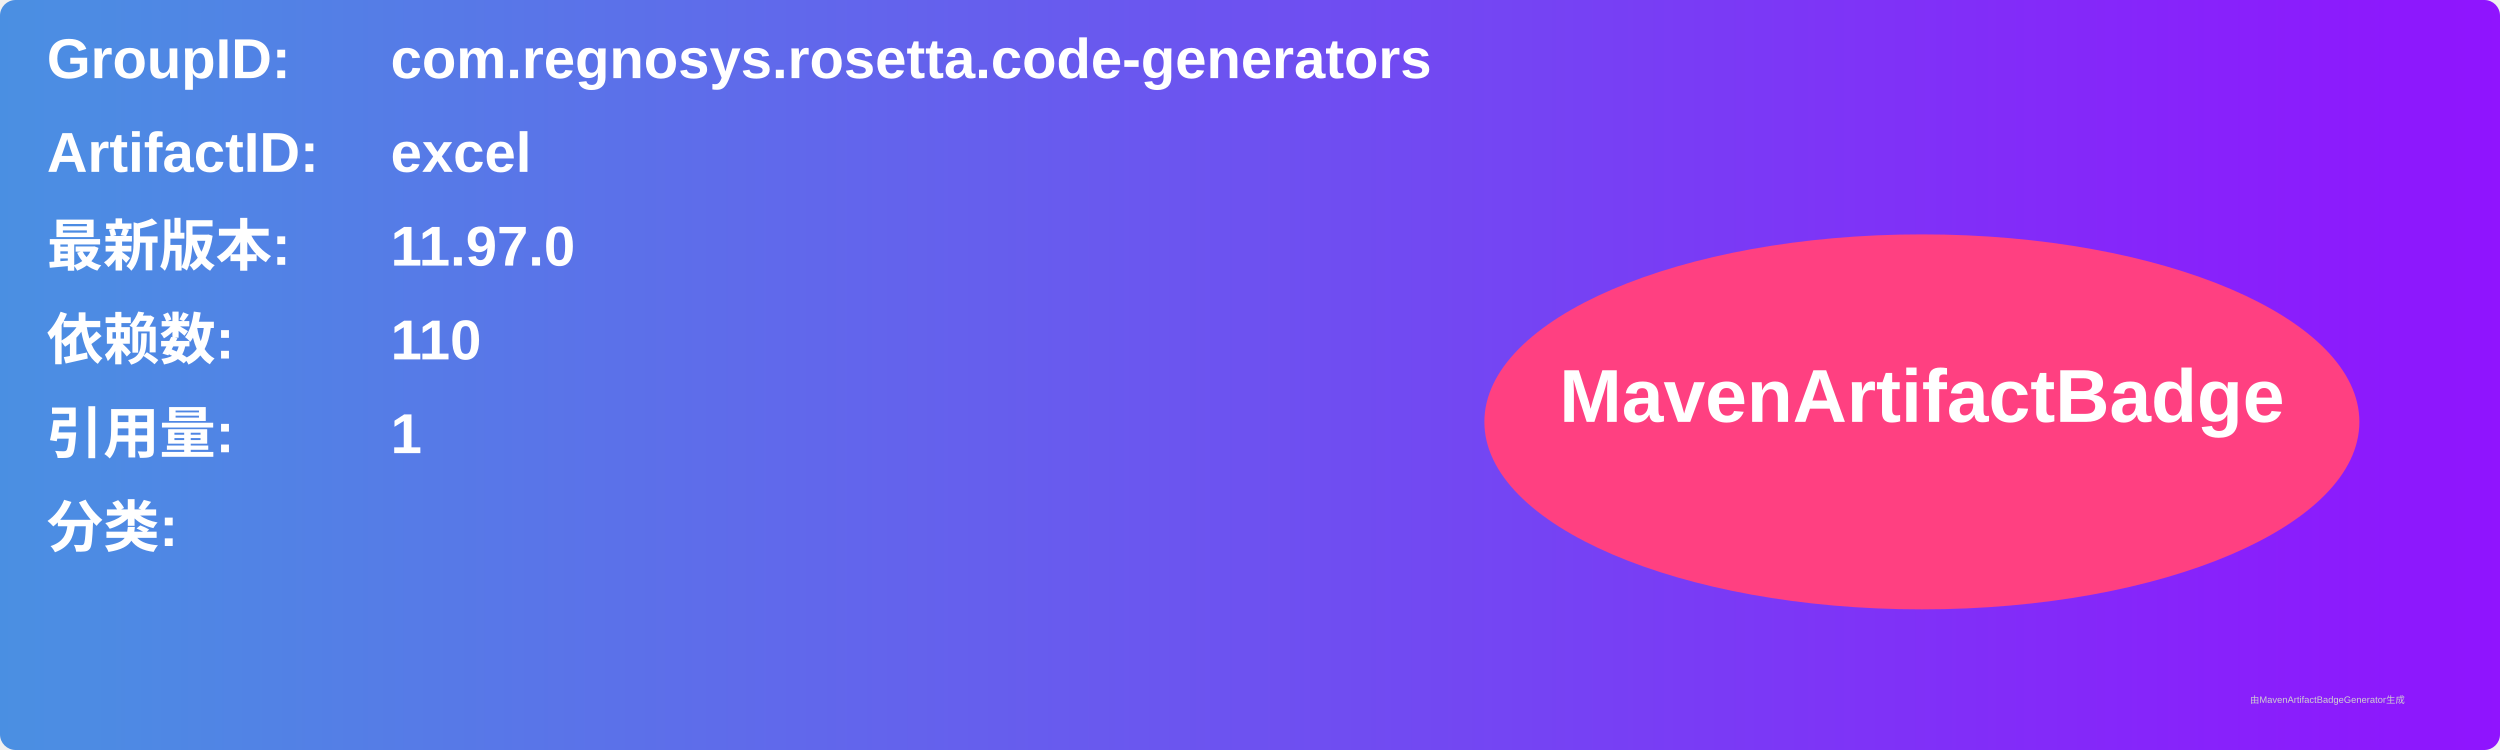
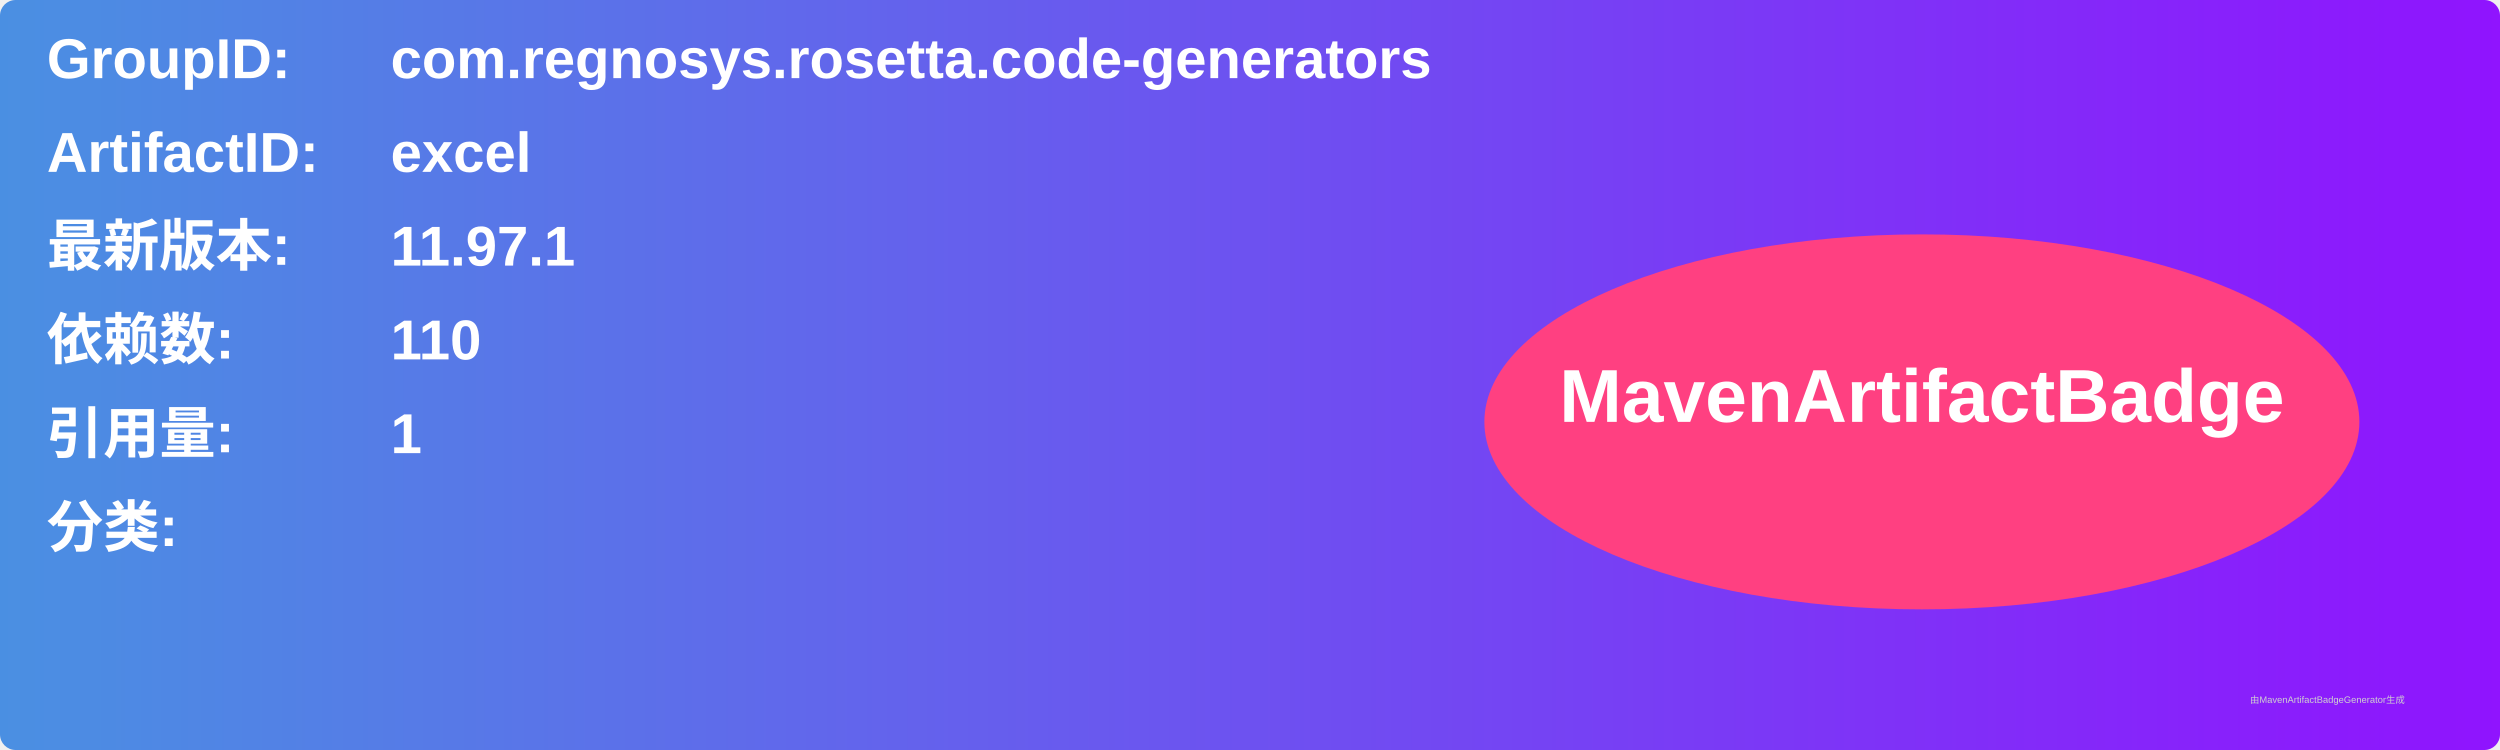
<svg xmlns="http://www.w3.org/2000/svg" width="800" height="240" viewBox="0 0 800 240">
  <linearGradient id="grad" x1="0%" y1="0%" x2="100%" y2="0%">
    <stop offset="0%" stop-color="#4a90e2" />
    <stop offset="100%" stop-color="#9013fe" />
  </linearGradient>
  <rect width="100%" height="100%" rx="5" ry="5" fill="url(#grad)" />
  <g transform="translate(15, 15)">
    <text x="0" y="10" font-family="Arial" font-size="18" fill="white" font-weight="bold" width="260">GroupID:</text>
    <text x="110" y="10" font-family="Arial" font-size="18" fill="white" font-weight="bold" width="460">com.regnosys.rosetta.code-generators</text>
    <text x="0" y="40" font-family="Arial" font-size="18" fill="white" font-weight="bold" width="260">ArtifactID:</text>
    <text x="110" y="40" font-family="Arial" font-size="18" fill="white" font-weight="bold" width="460">excel</text>
    <text x="0" y="70" font-family="Arial" font-size="18" fill="white" font-weight="bold">最新版本:</text>
    <text x="110" y="70" font-family="Arial" font-size="18" fill="white" font-weight="bold">
-       <tspan font-weight="bold">11.97.0</tspan>
+       <tspan font-weight="bold">11.97.1</tspan>
    </text>
    <text x="0" y="100" font-family="Arial" font-size="18" fill="white" font-weight="bold">依赖数: </text>
    <text x="110" y="100" font-family="Arial" font-size="18" fill="white">
      <tspan font-weight="bold">110</tspan>
    </text>
    <text x="0" y="130" font-family="Arial" font-size="18" fill="white" font-weight="bold">引用量: </text>
    <text x="110" y="130" font-family="Arial" font-size="18" fill="white">
      <tspan font-weight="bold">1</tspan>
    </text>
    <text x="0" y="160" font-family="Arial" font-size="18" fill="white" font-weight="bold">分类:</text>
    <text x="10" y="190" font-family="Arial" font-size="10" fill="white">
      <tspan font-weight="bold" />
    </text>
    <ellipse cx="600" cy="120" rx="140" ry="60" fill="#ff4081" />
    <text x="600" y="120" text-anchor="middle" font-family="Arial" font-size="24" fill="white" font-weight="bold">MavenArtifactBadge</text>
  </g>
  <text x="720" y="225" font-family="Arial" font-size="3" fill="#d0d0d0">由MavenArtifactBadgeGenerator生成</text>
</svg>
